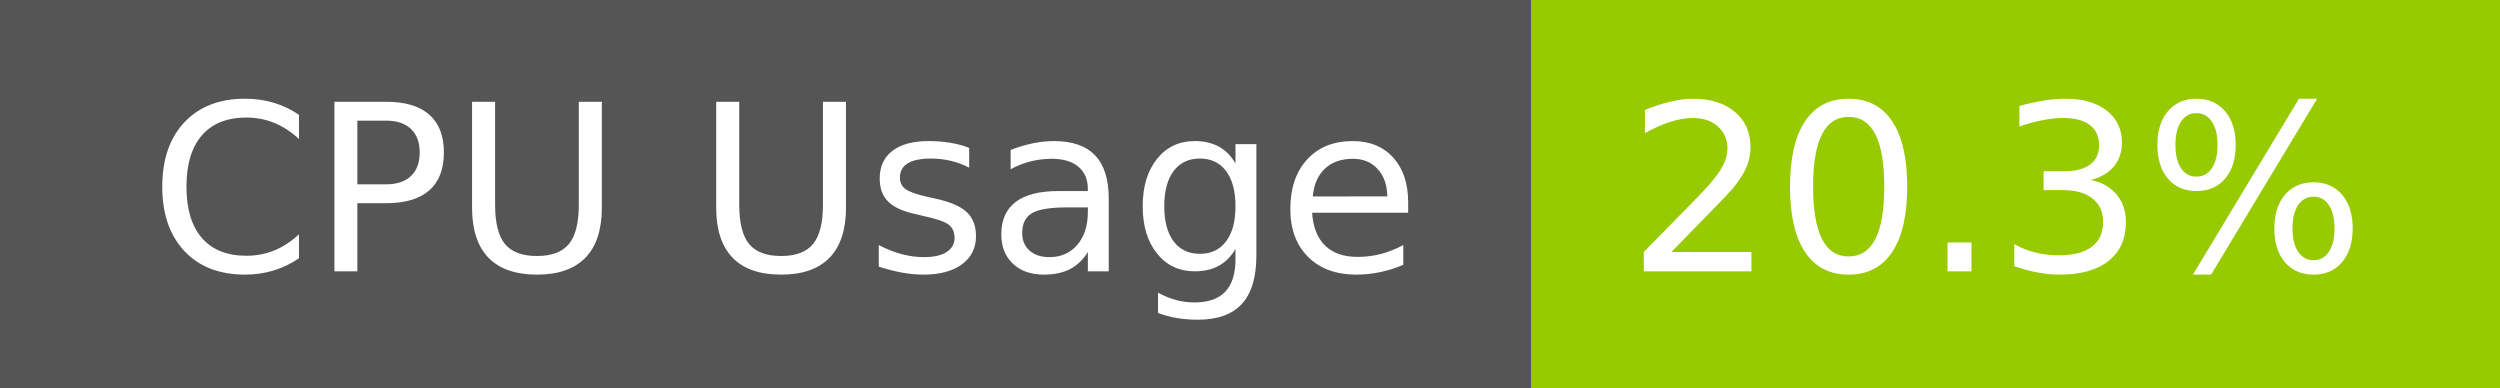
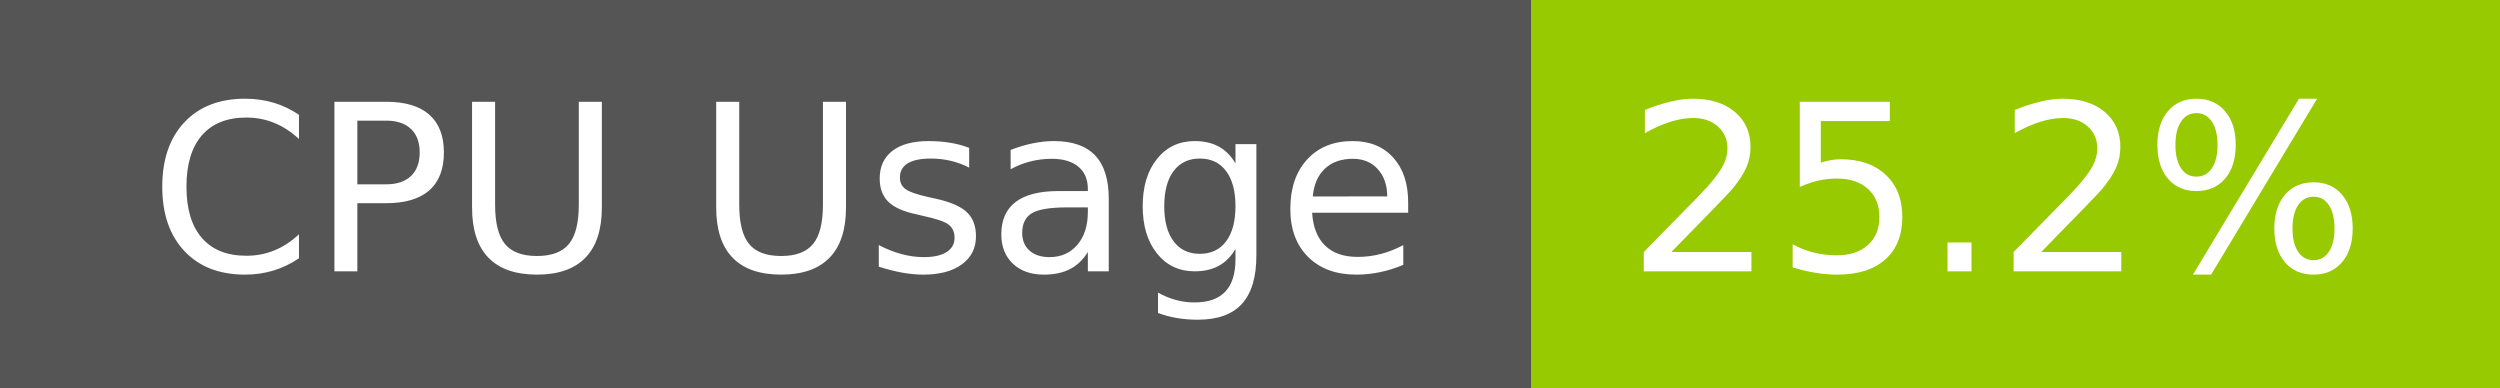
- <svg xmlns="http://www.w3.org/2000/svg" width="129" height="20" role="img" aria-label="CPU Usage: 20.3%">
+ <svg xmlns="http://www.w3.org/2000/svg" width="129" height="20" role="img" aria-label="CPU Usage: 25.2%">
  <g shape-rendering="crispEdges">
    <rect width="79" height="20" fill="#555" />
    <rect x="79" width="50" height="20" fill="#97ca00" />
  </g>
  <g fill="#fff" text-anchor="middle" font-family="Verdana,Geneva,DejaVu Sans,sans-serif" text-rendering="geometricPrecision" font-size="120">
    <text x="405" y="140" transform="scale(.1)" fill="#fff" textLength="665">CPU Usage</text>
-     <text x="1030" y="140" transform="scale(.1)" fill="#fff" textLength="390">20.3%</text>
+     <text x="1030" y="140" transform="scale(.1)" fill="#fff" textLength="390">25.2%</text>
  </g>
</svg>
